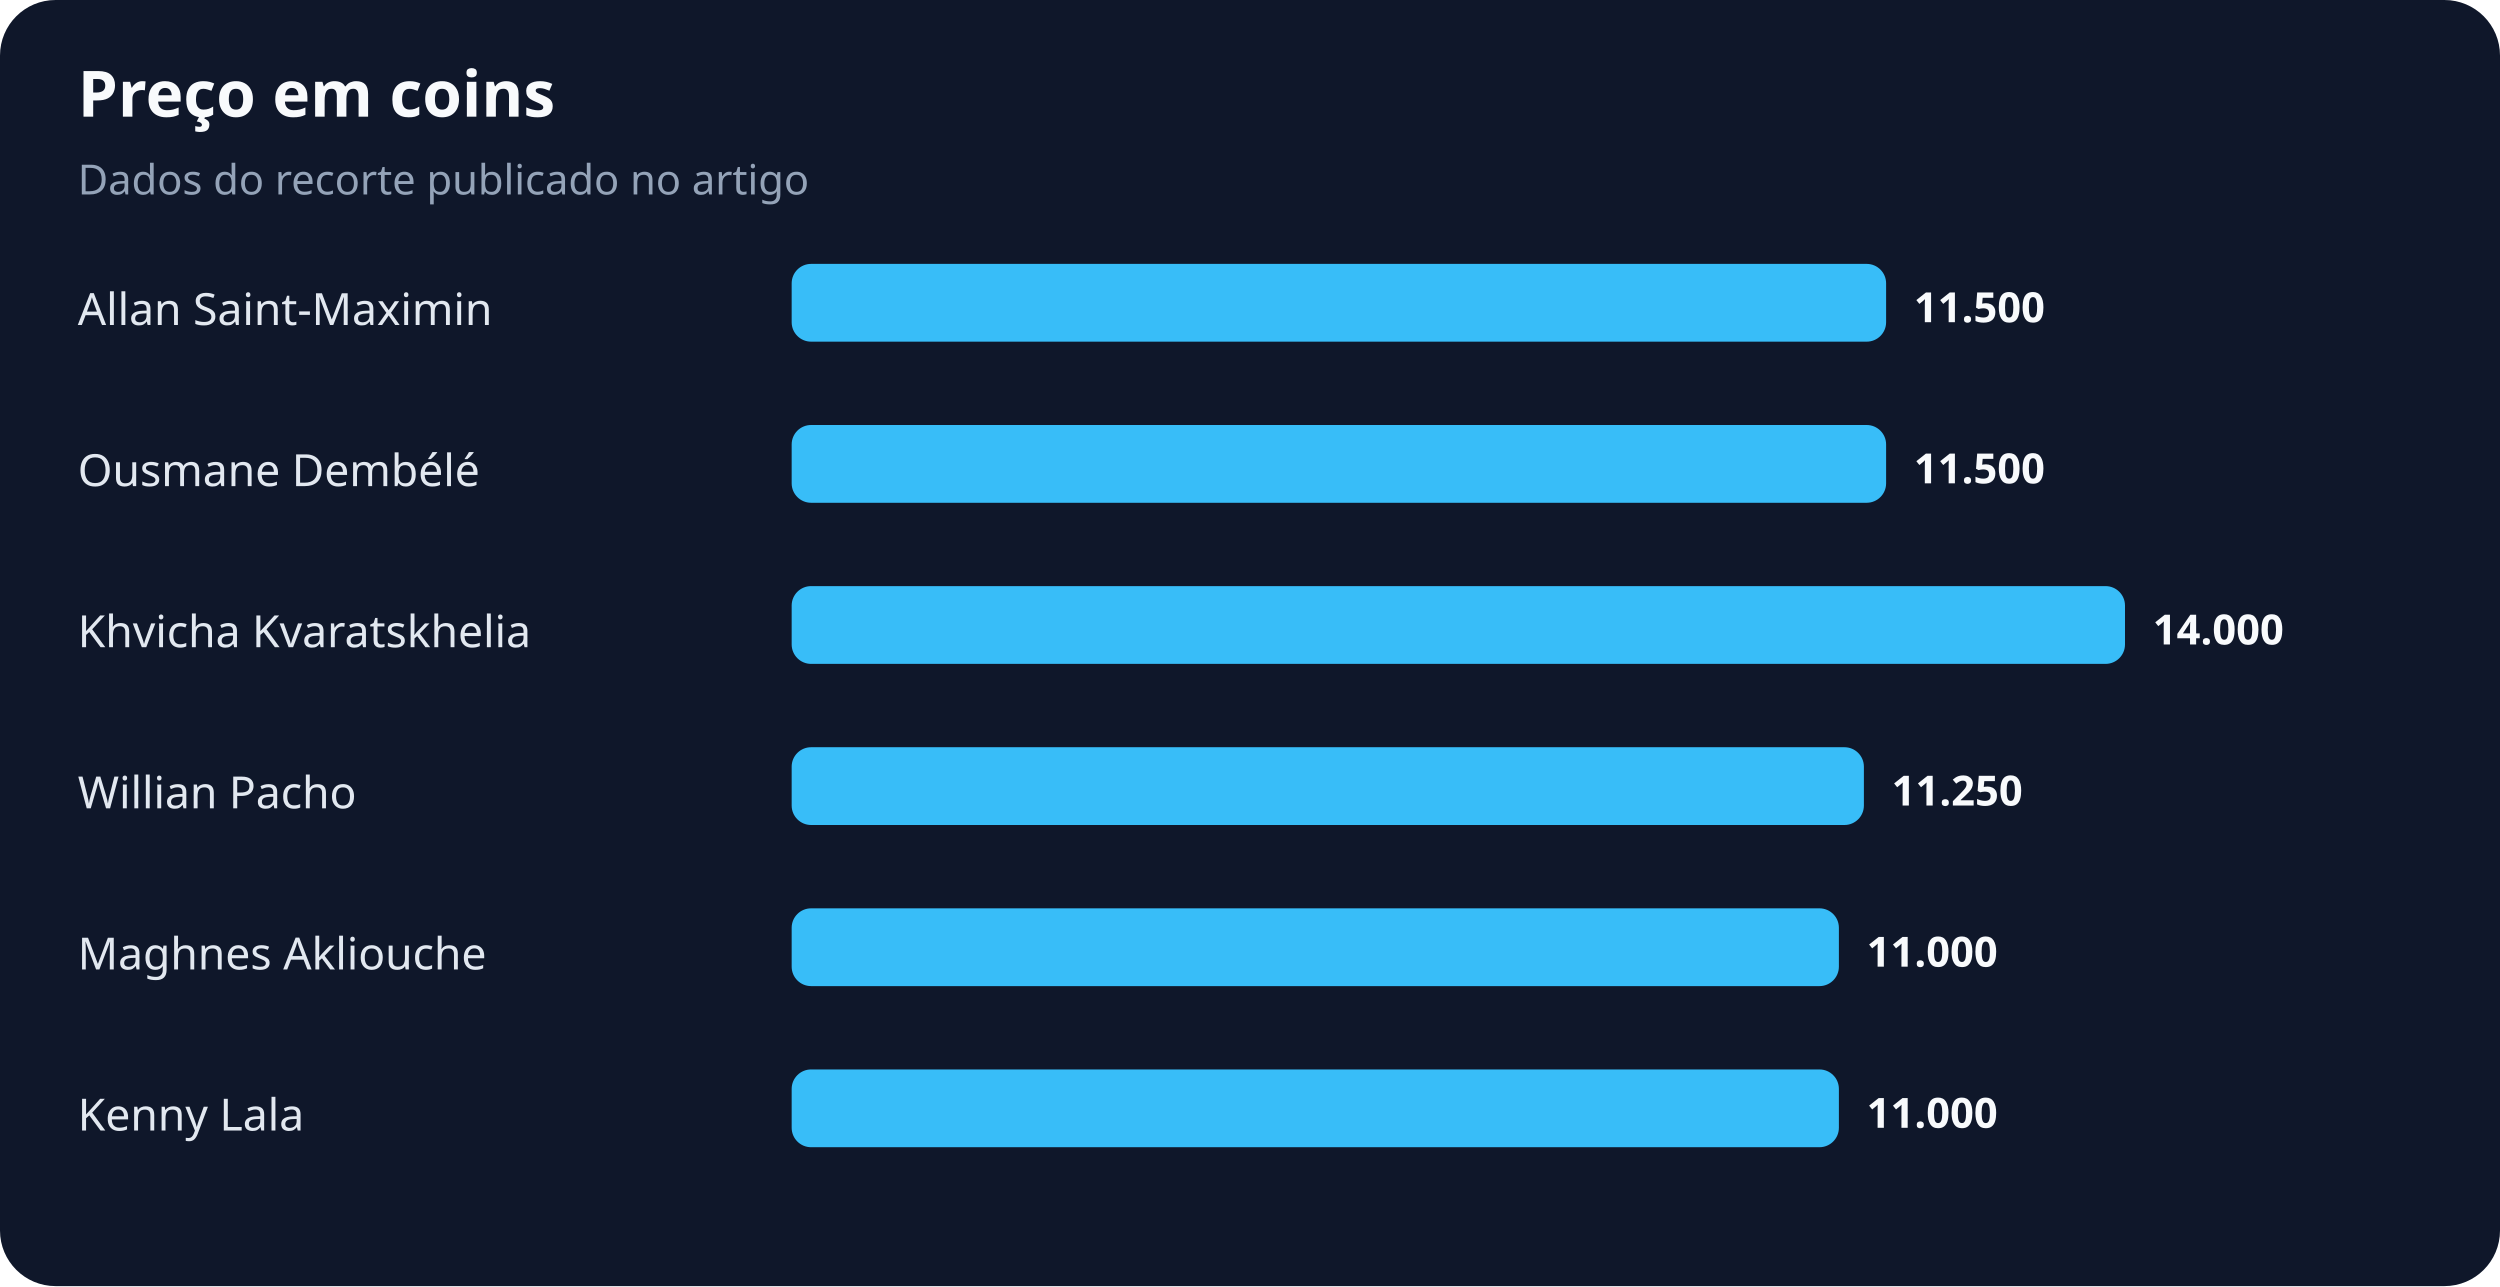
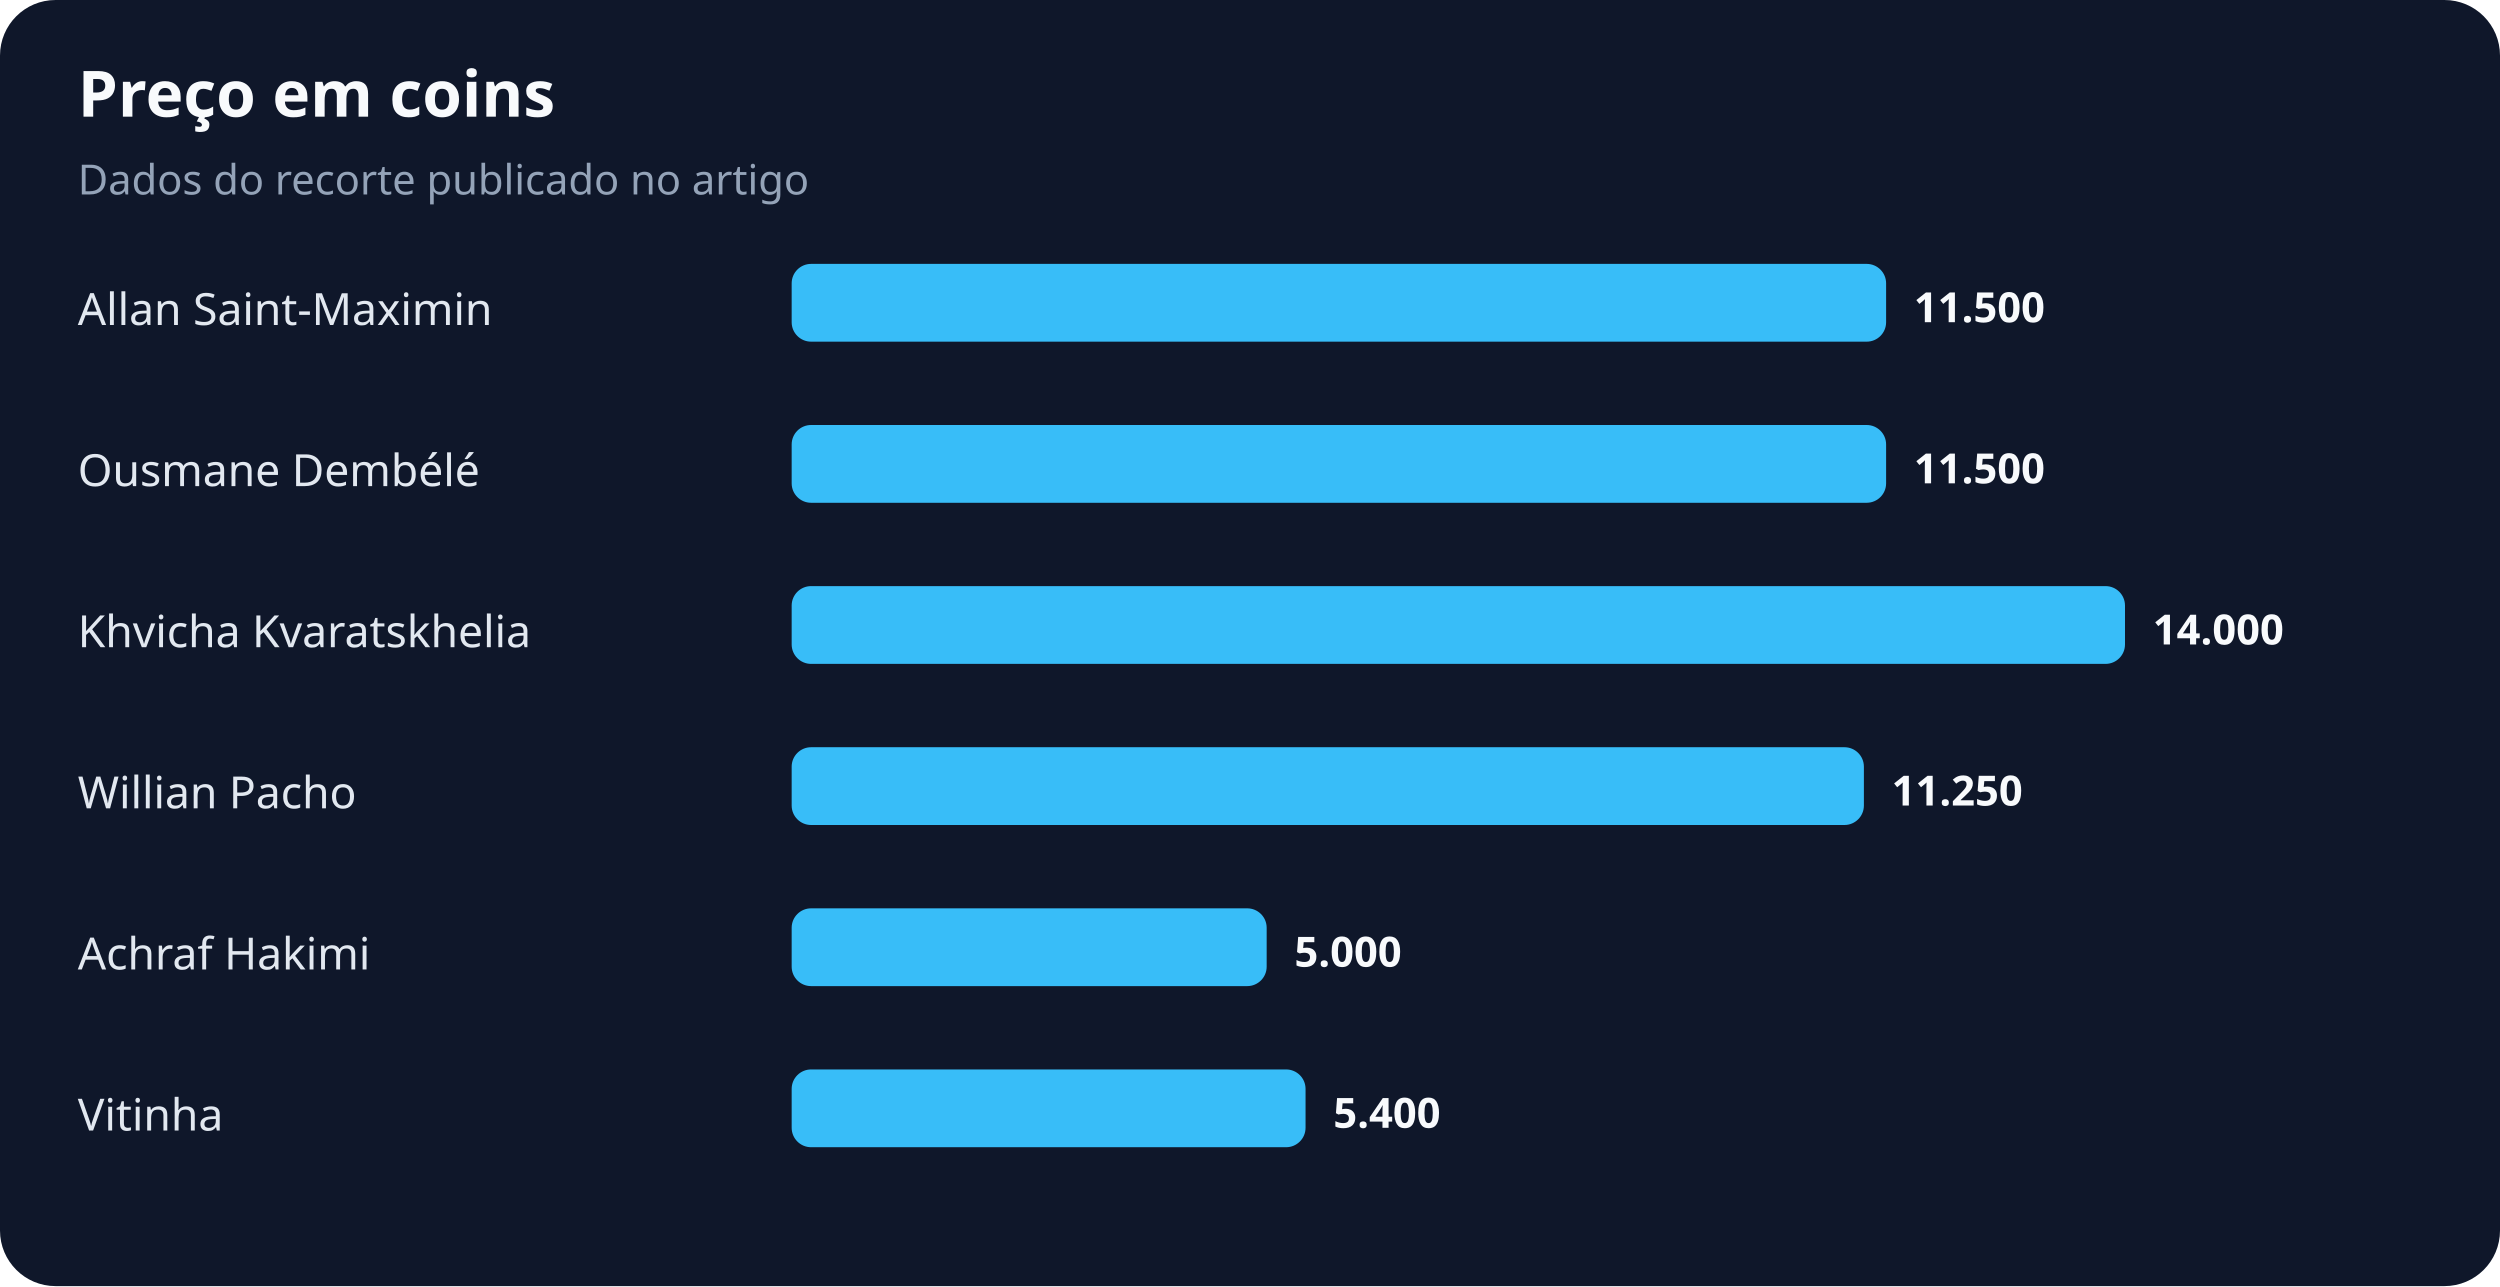
<svg xmlns="http://www.w3.org/2000/svg" width="900" height="463" viewBox="0 0 900 463" role="img" aria-labelledby="title desc">
  <rect width="100%" height="100%" rx="20" fill="#0f172a" />
  <text x="28" y="42" fill="#f8fafc" font-family="system-ui,sans-serif" font-size="23" font-weight="700">Preço em coins</text>
  <text x="28" y="70" fill="#94a3b8" font-family="system-ui,sans-serif" font-size="15">Dados do recorte publicado no artigo</text>
  <text x="28" y="117" fill="#e2e8f0" font-family="system-ui,sans-serif" font-size="16">Allan Saint-Maximin</text>
  <rect x="285" y="95" width="394" height="28" rx="7" fill="#38bdf8" />
  <text x="689" y="116" fill="#f8fafc" font-family="system-ui,sans-serif" font-size="15" font-weight="700">11.500</text>
  <text x="28" y="175" fill="#e2e8f0" font-family="system-ui,sans-serif" font-size="16">Ousmane Dembélé</text>
  <rect x="285" y="153" width="394" height="28" rx="7" fill="#38bdf8" />
  <text x="689" y="174" fill="#f8fafc" font-family="system-ui,sans-serif" font-size="15" font-weight="700">11.500</text>
  <text x="28" y="233" fill="#e2e8f0" font-family="system-ui,sans-serif" font-size="16">Khvicha Kvaratskhelia</text>
  <rect x="285" y="211" width="480" height="28" rx="7" fill="#38bdf8" />
  <text x="775" y="232" fill="#f8fafc" font-family="system-ui,sans-serif" font-size="15" font-weight="700">14.000</text>
  <text x="28" y="291" fill="#e2e8f0" font-family="system-ui,sans-serif" font-size="16">Willian Pacho</text>
  <rect x="285" y="269" width="386" height="28" rx="7" fill="#38bdf8" />
  <text x="681" y="290" fill="#f8fafc" font-family="system-ui,sans-serif" font-size="15" font-weight="700">11.250</text>
-   <text x="28" y="349" fill="#e2e8f0" font-family="system-ui,sans-serif" font-size="16">Maghnes Akliouche</text>
-   <rect x="285" y="327" width="377" height="28" rx="7" fill="#38bdf8" />
-   <text x="672" y="348" fill="#f8fafc" font-family="system-ui,sans-serif" font-size="15" font-weight="700">11.000</text>
-   <text x="28" y="407" fill="#e2e8f0" font-family="system-ui,sans-serif" font-size="16">Kenny Lala</text>
-   <rect x="285" y="385" width="377" height="28" rx="7" fill="#38bdf8" />
-   <text x="672" y="406" fill="#f8fafc" font-family="system-ui,sans-serif" font-size="15" font-weight="700">11.000</text>
+   <text x="28" y="349" fill="#e2e8f0" font-family="system-ui,sans-serif" font-size="16">Achraf Hakimi</text>
+   <rect x="285" y="327" width="171" height="28" rx="7" fill="#38bdf8" />
+   <text x="466" y="348" fill="#f8fafc" font-family="system-ui,sans-serif" font-size="15" font-weight="700">5.000</text>
+   <text x="28" y="407" fill="#e2e8f0" font-family="system-ui,sans-serif" font-size="16">Vitinha</text>
+   <rect x="285" y="385" width="185" height="28" rx="7" fill="#38bdf8" />
+   <text x="480" y="406" fill="#f8fafc" font-family="system-ui,sans-serif" font-size="15" font-weight="700">5.400</text>
</svg>
